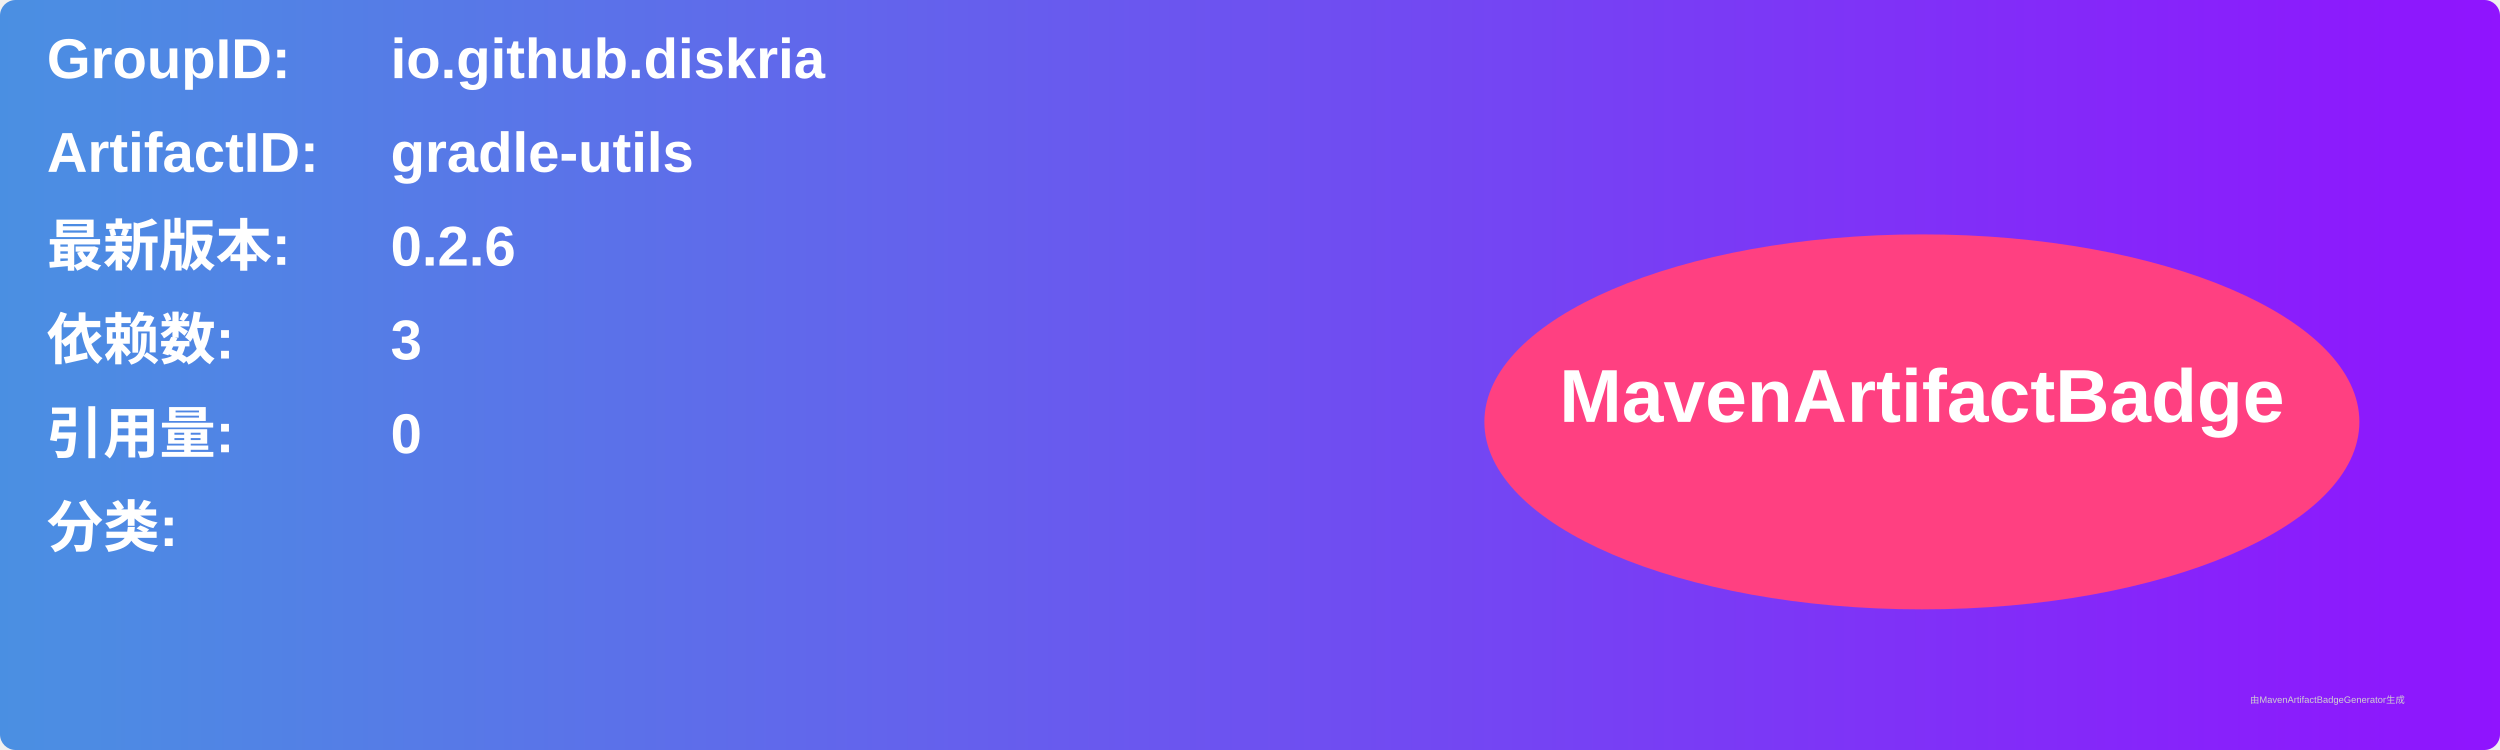
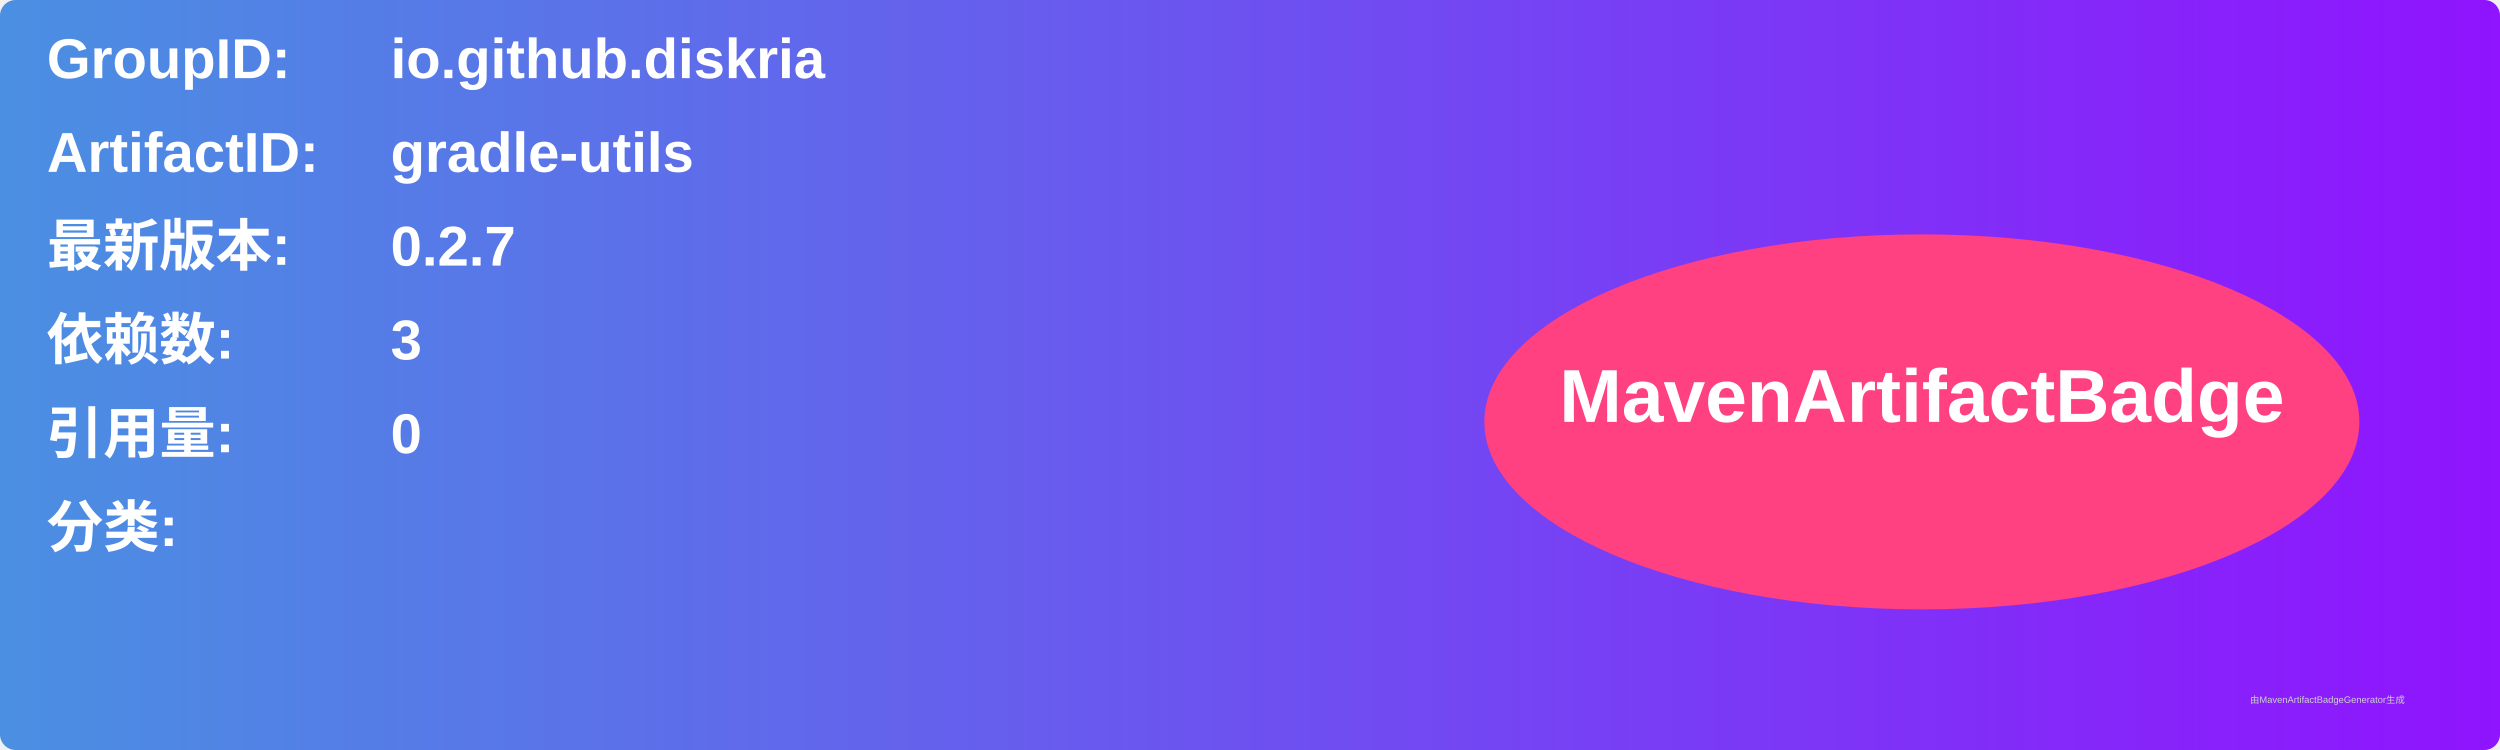
<svg xmlns="http://www.w3.org/2000/svg" width="800" height="240" viewBox="0 0 800 240">
  <linearGradient id="grad" x1="0%" y1="0%" x2="100%" y2="0%">
    <stop offset="0%" stop-color="#4a90e2" />
    <stop offset="100%" stop-color="#9013fe" />
  </linearGradient>
  <rect width="100%" height="100%" rx="5" ry="5" fill="url(#grad)" />
  <g transform="translate(15, 15)">
    <text x="0" y="10" font-family="Arial" font-size="18" fill="white" font-weight="bold" width="260">GroupID:</text>
    <text x="110" y="10" font-family="Arial" font-size="18" fill="white" font-weight="bold" width="460">io.github.diskria</text>
    <text x="0" y="40" font-family="Arial" font-size="18" fill="white" font-weight="bold" width="260">ArtifactID:</text>
    <text x="110" y="40" font-family="Arial" font-size="18" fill="white" font-weight="bold" width="460">gradle-utils</text>
    <text x="0" y="70" font-family="Arial" font-size="18" fill="white" font-weight="bold">最新版本:</text>
    <text x="110" y="70" font-family="Arial" font-size="18" fill="white" font-weight="bold">
-       <tspan font-weight="bold">0.2.6</tspan>
+       <tspan font-weight="bold">0.2.7</tspan>
    </text>
    <text x="0" y="100" font-family="Arial" font-size="18" fill="white" font-weight="bold">依赖数: </text>
    <text x="110" y="100" font-family="Arial" font-size="18" fill="white">
      <tspan font-weight="bold">3</tspan>
    </text>
    <text x="0" y="130" font-family="Arial" font-size="18" fill="white" font-weight="bold">引用量: </text>
    <text x="110" y="130" font-family="Arial" font-size="18" fill="white">
      <tspan font-weight="bold">0</tspan>
    </text>
    <text x="0" y="160" font-family="Arial" font-size="18" fill="white" font-weight="bold">分类:</text>
    <text x="10" y="190" font-family="Arial" font-size="10" fill="white">
      <tspan font-weight="bold" />
    </text>
    <ellipse cx="600" cy="120" rx="140" ry="60" fill="#ff4081" />
    <text x="600" y="120" text-anchor="middle" font-family="Arial" font-size="24" fill="white" font-weight="bold">MavenArtifactBadge</text>
  </g>
  <text x="720" y="225" font-family="Arial" font-size="3" fill="#d0d0d0">由MavenArtifactBadgeGenerator生成</text>
</svg>
